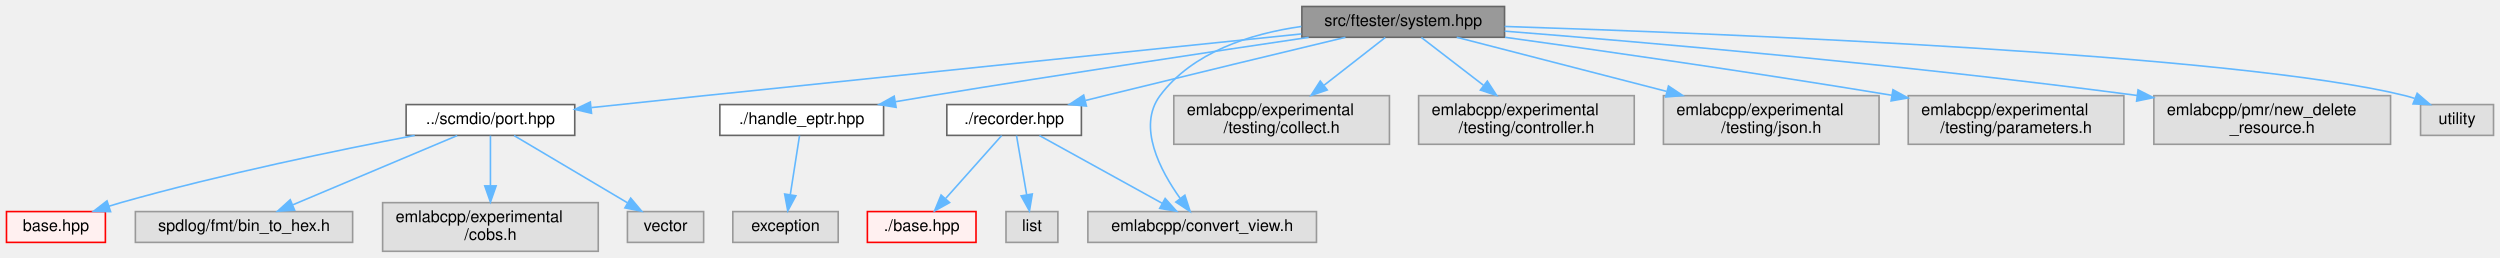
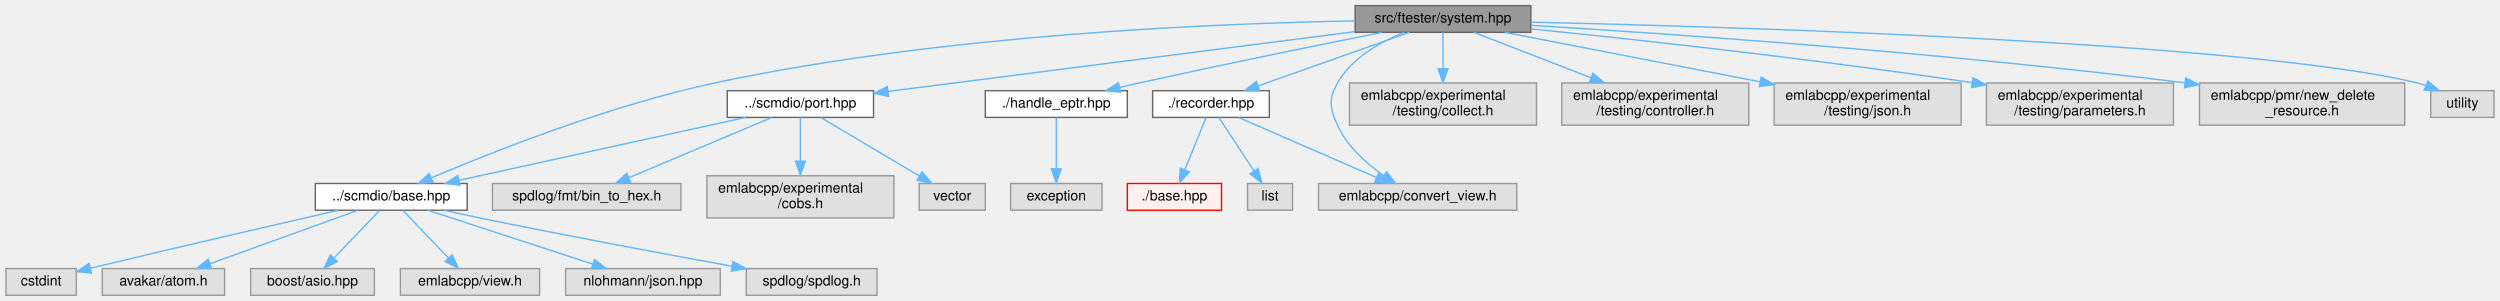
- <svg xmlns="http://www.w3.org/2000/svg" xmlns:xlink="http://www.w3.org/1999/xlink" width="1542pt" height="159pt" viewBox="0.00 0.00 1542.00 159.00">
-   <g id="graph0" class="graph" transform="scale(1 1) rotate(0) translate(4 155)">
+ <svg xmlns="http://www.w3.org/2000/svg" xmlns:xlink="http://www.w3.org/1999/xlink" width="1778pt" height="214pt" viewBox="0.00 0.00 1777.50 214.00">
+   <g id="graph0" class="graph" transform="scale(1 1) rotate(0) translate(4 210)">
    <g id="Node000001" class="node">
      <g id="a_Node000001">
        <a xlink:title=" ">
-           <polygon fill="#999999" stroke="#666666" points="924,-151 799,-151 799,-132 924,-132 924,-151" />
-           <text text-anchor="middle" x="861.5" y="-139" font-family="Helvetica,sans-Serif" font-size="10.00">src/ftester/system.hpp</text>
+           <polygon fill="#999999" stroke="#666666" points="1084.5,-206 959.5,-206 959.5,-187 1084.5,-187 1084.5,-206" />
+           <text text-anchor="middle" x="1022" y="-194" font-family="Helvetica,sans-Serif" font-size="10.00">src/ftester/system.hpp</text>
        </a>
      </g>
    </g>
    <g id="Node000002" class="node">
      <g id="a_Node000002">
-         <a xlink:href="port_8hpp.html" target="_top" xlink:title=" ">
-           <polygon fill="white" stroke="#666666" points="350.5,-90.5 246.5,-90.5 246.5,-71.5 350.5,-71.5 350.5,-90.5" />
-           <text text-anchor="middle" x="298.5" y="-78.5" font-family="Helvetica,sans-Serif" font-size="10.00">../scmdio/port.hpp</text>
+         <a xlink:href="scmdio_2base_8hpp.html" target="_top" xlink:title=" ">
+           <polygon fill="white" stroke="#666666" points="328,-79.5 220,-79.5 220,-60.5 328,-60.5 328,-79.5" />
+           <text text-anchor="middle" x="274" y="-67.5" font-family="Helvetica,sans-Serif" font-size="10.00">../scmdio/base.hpp</text>
        </a>
      </g>
    </g>
    <g id="edge1_Node000001_Node000002" class="edge">
      <g id="a_edge1_Node000001_Node000002">
        <a xlink:title=" ">
-           <path fill="none" stroke="#63b8ff" d="M798.68,-134.07C714.76,-125.47 561.43,-109.7 430.5,-96 407.75,-93.62 382.79,-90.98 360.76,-88.64" />
-           <polygon fill="#63b8ff" stroke="#63b8ff" points="360.85,-85.13 350.53,-87.55 360.11,-92.09 360.85,-85.13" />
+           <path fill="none" stroke="#63b8ff" d="M959.47,-195.12C861.36,-193.42 665.76,-185.52 504,-151 429.2,-135.04 345.26,-101.69 302.45,-83.49" />
+           <polygon fill="#63b8ff" stroke="#63b8ff" points="303.79,-80.26 293.22,-79.53 301.03,-86.69 303.79,-80.26" />
+         </a>
+       </g>
+     </g>
+     <g id="Node000009" class="node">
+       <g id="a_Node000009">
+         <a xlink:href="port_8hpp.html" target="_top" xlink:title=" ">
+           <polygon fill="white" stroke="#666666" points="617,-145.5 513,-145.5 513,-126.5 617,-126.5 617,-145.5" />
+           <text text-anchor="middle" x="565" y="-133.5" font-family="Helvetica,sans-Serif" font-size="10.00">../scmdio/port.hpp</text>
+         </a>
+       </g>
+     </g>
+     <g id="edge8_Node000001_Node000009" class="edge">
+       <g id="a_edge8_Node000001_Node000009">
+         <a xlink:title=" ">
+           <path fill="none" stroke="#63b8ff" d="M959.41,-187.49C872.06,-176.31 714.51,-156.14 627.3,-144.98" />
+           <polygon fill="#63b8ff" stroke="#63b8ff" points="627.65,-141.49 617.29,-143.69 626.76,-148.43 627.65,-141.49" />
        </a>
      </g>
    </g>
    <g id="Node000013" class="node">
      <g id="a_Node000013">
        <a xlink:href="handle__eptr_8hpp.html" target="_top" xlink:title=" ">
-           <polygon fill="white" stroke="#666666" points="541,-90.5 440,-90.5 440,-71.5 541,-71.5 541,-90.5" />
-           <text text-anchor="middle" x="490.5" y="-78.5" font-family="Helvetica,sans-Serif" font-size="10.00">./handle_eptr.hpp</text>
-         </a>
-       </g>
-     </g>
-     <g id="edge6_Node000001_Node000013" class="edge">
-       <g id="a_edge6_Node000001_Node000013">
-         <a xlink:title=" ">
-           <path fill="none" stroke="#63b8ff" d="M803.19,-131.96C744.4,-123.26 651.07,-109.21 570.5,-96 563.33,-94.82 555.8,-93.55 548.34,-92.27" />
-           <polygon fill="#63b8ff" stroke="#63b8ff" points="548.72,-88.79 538.27,-90.53 547.53,-95.69 548.72,-88.79" />
+           <polygon fill="white" stroke="#666666" points="797.5,-145.5 696.5,-145.5 696.5,-126.5 797.5,-126.5 797.5,-145.5" />
+           <text text-anchor="middle" x="747" y="-133.5" font-family="Helvetica,sans-Serif" font-size="10.00">./handle_eptr.hpp</text>
+         </a>
+       </g>
+     </g>
+     <g id="edge13_Node000001_Node000013" class="edge">
+       <g id="a_edge13_Node000001_Node000013">
+         <a xlink:title=" ">
+           <path fill="none" stroke="#63b8ff" d="M978.48,-186.93C934.8,-178.24 865.62,-164.21 806,-151 801.54,-150.01 796.9,-148.96 792.27,-147.89" />
+           <polygon fill="#63b8ff" stroke="#63b8ff" points="792.75,-144.4 782.21,-145.54 791.16,-151.22 792.75,-144.4" />
        </a>
      </g>
    </g>
    <g id="Node000015" class="node">
      <g id="a_Node000015">
        <a xlink:href="recorder_8hpp.html" target="_top" xlink:title=" ">
-           <polygon fill="white" stroke="#666666" points="663,-90.5 580,-90.5 580,-71.5 663,-71.5 663,-90.5" />
-           <text text-anchor="middle" x="621.5" y="-78.5" font-family="Helvetica,sans-Serif" font-size="10.00">./recorder.hpp</text>
-         </a>
-       </g>
-     </g>
-     <g id="edge8_Node000001_Node000015" class="edge">
-       <g id="a_edge8_Node000001_Node000015">
-         <a xlink:title=" ">
-           <path fill="none" stroke="#63b8ff" d="M825.86,-131.97C788.78,-123.07 729.04,-108.68 677.5,-96 673.62,-95.04 669.58,-94.05 665.54,-93.04" />
-           <polygon fill="#63b8ff" stroke="#63b8ff" points="666.1,-89.58 655.55,-90.56 664.4,-96.37 666.1,-89.58" />
+           <polygon fill="white" stroke="#666666" points="898.5,-145.5 815.5,-145.5 815.5,-126.5 898.5,-126.5 898.5,-145.5" />
+           <text text-anchor="middle" x="857" y="-133.5" font-family="Helvetica,sans-Serif" font-size="10.00">./recorder.hpp</text>
+         </a>
+       </g>
+     </g>
+     <g id="edge15_Node000001_Node000015" class="edge">
+       <g id="a_edge15_Node000001_Node000015">
+         <a xlink:title=" ">
+           <path fill="none" stroke="#63b8ff" d="M998.01,-186.99C969.78,-176.99 922.72,-160.3 890.81,-148.99" />
+           <polygon fill="#63b8ff" stroke="#63b8ff" points="891.62,-145.56 881.02,-145.52 889.28,-152.16 891.62,-145.56" />
        </a>
      </g>
    </g>
    <g id="Node000018" class="node">
      <g id="a_Node000018">
        <a xlink:title=" ">
-           <polygon fill="#e0e0e0" stroke="#999999" points="808,-24.5 667,-24.5 667,-5.5 808,-5.5 808,-24.5" />
-           <text text-anchor="middle" x="737.5" y="-12.5" font-family="Helvetica,sans-Serif" font-size="10.00">emlabcpp/convert_view.h</text>
-         </a>
-       </g>
-     </g>
-     <g id="edge12_Node000001_Node000018" class="edge">
-       <g id="a_edge12_Node000001_Node000018">
-         <a xlink:title=" ">
-           <path fill="none" stroke="#63b8ff" d="M798.67,-138.68C767.18,-134.19 731.57,-122.88 711.5,-96 697.29,-76.96 711.63,-49.82 723.98,-32.56" />
-           <polygon fill="#63b8ff" stroke="#63b8ff" points="726.82,-34.61 730.1,-24.53 721.25,-30.37 726.82,-34.61" />
+           <polygon fill="#e0e0e0" stroke="#999999" points="1074.5,-79.5 933.5,-79.5 933.5,-60.5 1074.5,-60.5 1074.5,-79.5" />
+           <text text-anchor="middle" x="1004" y="-67.5" font-family="Helvetica,sans-Serif" font-size="10.00">emlabcpp/convert_view.h</text>
+         </a>
+       </g>
+     </g>
+     <g id="edge19_Node000001_Node000018" class="edge">
+       <g id="a_edge19_Node000001_Node000018">
+         <a xlink:title=" ">
+           <path fill="none" stroke="#63b8ff" d="M994.35,-186.98C977.42,-180.17 957.11,-168.76 947,-151 940.4,-139.41 941.5,-133.15 947,-121 953.78,-106.04 967.48,-93.79 979.75,-85.16" />
+           <polygon fill="#63b8ff" stroke="#63b8ff" points="981.88,-87.95 988.32,-79.53 978.04,-82.1 981.88,-87.95" />
        </a>
      </g>
    </g>
    <g id="Node000020" class="node">
      <g id="a_Node000020">
        <a xlink:title=" ">
-           <polygon fill="#e0e0e0" stroke="#999999" points="853,-96 720,-96 720,-66 853,-66 853,-96" />
-           <text text-anchor="start" x="728" y="-84" font-family="Helvetica,sans-Serif" font-size="10.00">emlabcpp/experimental</text>
-           <text text-anchor="middle" x="786.5" y="-73" font-family="Helvetica,sans-Serif" font-size="10.00">/testing/collect.h</text>
-         </a>
-       </g>
-     </g>
-     <g id="edge13_Node000001_Node000020" class="edge">
-       <g id="a_edge13_Node000001_Node000020">
-         <a xlink:title=" ">
-           <path fill="none" stroke="#63b8ff" d="M850.43,-131.87C840.54,-124.15 825.65,-112.54 812.73,-102.46" />
-           <polygon fill="#63b8ff" stroke="#63b8ff" points="814.63,-99.51 804.6,-96.11 810.33,-105.02 814.63,-99.51" />
+           <polygon fill="#e0e0e0" stroke="#999999" points="1088.5,-151 955.5,-151 955.5,-121 1088.5,-121 1088.5,-151" />
+           <text text-anchor="start" x="963.5" y="-139" font-family="Helvetica,sans-Serif" font-size="10.00">emlabcpp/experimental</text>
+           <text text-anchor="middle" x="1022" y="-128" font-family="Helvetica,sans-Serif" font-size="10.00">/testing/collect.h</text>
+         </a>
+       </g>
+     </g>
+     <g id="edge20_Node000001_Node000020" class="edge">
+       <g id="a_edge20_Node000001_Node000020">
+         <a xlink:title=" ">
+           <path fill="none" stroke="#63b8ff" d="M1022,-186.87C1022,-180.11 1022,-170.35 1022,-161.26" />
+           <polygon fill="#63b8ff" stroke="#63b8ff" points="1025.5,-161.11 1022,-151.11 1018.5,-161.11 1025.5,-161.11" />
        </a>
      </g>
    </g>
    <g id="Node000021" class="node">
      <g id="a_Node000021">
        <a xlink:title=" ">
-           <polygon fill="#e0e0e0" stroke="#999999" points="1004,-96 871,-96 871,-66 1004,-66 1004,-96" />
-           <text text-anchor="start" x="879" y="-84" font-family="Helvetica,sans-Serif" font-size="10.00">emlabcpp/experimental</text>
-           <text text-anchor="middle" x="937.5" y="-73" font-family="Helvetica,sans-Serif" font-size="10.00">/testing/controller.h</text>
-         </a>
-       </g>
-     </g>
-     <g id="edge14_Node000001_Node000021" class="edge">
-       <g id="a_edge14_Node000001_Node000021">
-         <a xlink:title=" ">
-           <path fill="none" stroke="#63b8ff" d="M872.71,-131.87C882.74,-124.15 897.83,-112.54 910.92,-102.46" />
-           <polygon fill="#63b8ff" stroke="#63b8ff" points="913.37,-104.99 919.16,-96.11 909.1,-99.44 913.37,-104.99" />
+           <polygon fill="#e0e0e0" stroke="#999999" points="1239.5,-151 1106.5,-151 1106.5,-121 1239.5,-121 1239.5,-151" />
+           <text text-anchor="start" x="1114.5" y="-139" font-family="Helvetica,sans-Serif" font-size="10.00">emlabcpp/experimental</text>
+           <text text-anchor="middle" x="1173" y="-128" font-family="Helvetica,sans-Serif" font-size="10.00">/testing/controller.h</text>
+         </a>
+       </g>
+     </g>
+     <g id="edge21_Node000001_Node000021" class="edge">
+       <g id="a_edge21_Node000001_Node000021">
+         <a xlink:title=" ">
+           <path fill="none" stroke="#63b8ff" d="M1043.96,-186.99C1065.69,-178.57 1099.61,-165.43 1127.22,-154.73" />
+           <polygon fill="#63b8ff" stroke="#63b8ff" points="1128.64,-157.94 1136.7,-151.06 1126.11,-151.41 1128.64,-157.94" />
        </a>
      </g>
    </g>
    <g id="Node000022" class="node">
      <g id="a_Node000022">
        <a xlink:title=" ">
-           <polygon fill="#e0e0e0" stroke="#999999" points="1155,-96 1022,-96 1022,-66 1155,-66 1155,-96" />
-           <text text-anchor="start" x="1030" y="-84" font-family="Helvetica,sans-Serif" font-size="10.00">emlabcpp/experimental</text>
-           <text text-anchor="middle" x="1088.5" y="-73" font-family="Helvetica,sans-Serif" font-size="10.00">/testing/json.h</text>
-         </a>
-       </g>
-     </g>
-     <g id="edge15_Node000001_Node000022" class="edge">
-       <g id="a_edge15_Node000001_Node000022">
-         <a xlink:title=" ">
-           <path fill="none" stroke="#63b8ff" d="M894.51,-131.99C928.32,-123.28 981.76,-109.51 1024,-98.62" />
-           <polygon fill="#63b8ff" stroke="#63b8ff" points="1025.12,-101.95 1033.93,-96.06 1023.37,-95.17 1025.12,-101.95" />
+           <polygon fill="#e0e0e0" stroke="#999999" points="1390.5,-151 1257.5,-151 1257.5,-121 1390.5,-121 1390.5,-151" />
+           <text text-anchor="start" x="1265.5" y="-139" font-family="Helvetica,sans-Serif" font-size="10.00">emlabcpp/experimental</text>
+           <text text-anchor="middle" x="1324" y="-128" font-family="Helvetica,sans-Serif" font-size="10.00">/testing/json.h</text>
+         </a>
+       </g>
+     </g>
+     <g id="edge22_Node000001_Node000022" class="edge">
+       <g id="a_edge22_Node000001_Node000022">
+         <a xlink:title=" ">
+           <path fill="none" stroke="#63b8ff" d="M1065.91,-186.99C1113.37,-177.8 1189.9,-162.98 1247.32,-151.85" />
+           <polygon fill="#63b8ff" stroke="#63b8ff" points="1248.29,-155.23 1257.45,-149.89 1246.96,-148.36 1248.29,-155.23" />
        </a>
      </g>
    </g>
    <g id="Node000023" class="node">
      <g id="a_Node000023">
        <a xlink:title=" ">
-           <polygon fill="#e0e0e0" stroke="#999999" points="1306,-96 1173,-96 1173,-66 1306,-66 1306,-96" />
-           <text text-anchor="start" x="1181" y="-84" font-family="Helvetica,sans-Serif" font-size="10.00">emlabcpp/experimental</text>
-           <text text-anchor="middle" x="1239.5" y="-73" font-family="Helvetica,sans-Serif" font-size="10.00">/testing/parameters.h</text>
-         </a>
-       </g>
-     </g>
-     <g id="edge16_Node000001_Node000023" class="edge">
-       <g id="a_edge16_Node000001_Node000023">
-         <a xlink:title=" ">
-           <path fill="none" stroke="#63b8ff" d="M924.28,-132C983.42,-123.83 1074.75,-110.8 1162.96,-96.22" />
-           <polygon fill="#63b8ff" stroke="#63b8ff" points="1163.58,-99.67 1172.87,-94.58 1162.43,-92.76 1163.58,-99.67" />
+           <polygon fill="#e0e0e0" stroke="#999999" points="1541.5,-151 1408.5,-151 1408.5,-121 1541.5,-121 1541.5,-151" />
+           <text text-anchor="start" x="1416.5" y="-139" font-family="Helvetica,sans-Serif" font-size="10.00">emlabcpp/experimental</text>
+           <text text-anchor="middle" x="1475" y="-128" font-family="Helvetica,sans-Serif" font-size="10.00">/testing/parameters.h</text>
+         </a>
+       </g>
+     </g>
+     <g id="edge23_Node000001_Node000023" class="edge">
+       <g id="a_edge23_Node000001_Node000023">
+         <a xlink:title=" ">
+           <path fill="none" stroke="#63b8ff" d="M1084.71,-189.42C1157.71,-182.06 1282.14,-168.6 1398.25,-151.21" />
+           <polygon fill="#63b8ff" stroke="#63b8ff" points="1399.02,-154.63 1408.38,-149.68 1397.97,-147.71 1399.02,-154.63" />
        </a>
      </g>
    </g>
    <g id="Node000024" class="node">
      <g id="a_Node000024">
        <a xlink:title=" ">
-           <polygon fill="#e0e0e0" stroke="#999999" points="1470.5,-96 1324.5,-96 1324.5,-66 1470.5,-66 1470.5,-96" />
-           <text text-anchor="start" x="1332.5" y="-84" font-family="Helvetica,sans-Serif" font-size="10.00">emlabcpp/pmr/new_delete</text>
-           <text text-anchor="middle" x="1397.5" y="-73" font-family="Helvetica,sans-Serif" font-size="10.00">_resource.h</text>
-         </a>
-       </g>
-     </g>
-     <g id="edge17_Node000001_Node000024" class="edge">
-       <g id="a_edge17_Node000001_Node000024">
-         <a xlink:title=" ">
-           <path fill="none" stroke="#63b8ff" d="M924.08,-135.79C1009.82,-129.02 1168.83,-115.33 1314.22,-96.11" />
-           <polygon fill="#63b8ff" stroke="#63b8ff" points="1314.77,-99.57 1324.22,-94.78 1313.85,-92.63 1314.77,-99.57" />
+           <polygon fill="#e0e0e0" stroke="#999999" points="1706,-151 1560,-151 1560,-121 1706,-121 1706,-151" />
+           <text text-anchor="start" x="1568" y="-139" font-family="Helvetica,sans-Serif" font-size="10.00">emlabcpp/pmr/new_delete</text>
+           <text text-anchor="middle" x="1633" y="-128" font-family="Helvetica,sans-Serif" font-size="10.00">_resource.h</text>
+         </a>
+       </g>
+     </g>
+     <g id="edge24_Node000001_Node000024" class="edge">
+       <g id="a_edge24_Node000001_Node000024">
+         <a xlink:title=" ">
+           <path fill="none" stroke="#63b8ff" d="M1084.88,-191.95C1182.28,-186.06 1375.68,-172.85 1549.62,-151.1" />
+           <polygon fill="#63b8ff" stroke="#63b8ff" points="1550.25,-154.55 1559.73,-149.83 1549.37,-147.61 1550.25,-154.55" />
        </a>
      </g>
    </g>
    <g id="Node000025" class="node">
      <g id="a_Node000025">
        <a xlink:title=" ">
-           <polygon fill="#e0e0e0" stroke="#999999" points="1534,-90.5 1489,-90.5 1489,-71.5 1534,-71.5 1534,-90.5" />
-           <text text-anchor="middle" x="1511.5" y="-78.5" font-family="Helvetica,sans-Serif" font-size="10.00">utility</text>
-         </a>
-       </g>
-     </g>
-     <g id="edge18_Node000001_Node000025" class="edge">
-       <g id="a_edge18_Node000001_Node000025">
-         <a xlink:title=" ">
-           <path fill="none" stroke="#63b8ff" d="M924.06,-138.69C1059.4,-134.33 1375.53,-121.68 1479.5,-96 1481.44,-95.52 1483.42,-94.93 1485.38,-94.27" />
-           <polygon fill="#63b8ff" stroke="#63b8ff" points="1486.91,-97.43 1494.94,-90.52 1484.35,-90.91 1486.91,-97.43" />
+           <polygon fill="#e0e0e0" stroke="#999999" points="1769.5,-145.5 1724.5,-145.5 1724.5,-126.5 1769.5,-126.5 1769.5,-145.5" />
+           <text text-anchor="middle" x="1747" y="-133.5" font-family="Helvetica,sans-Serif" font-size="10.00">utility</text>
+         </a>
+       </g>
+     </g>
+     <g id="edge25_Node000001_Node000025" class="edge">
+       <g id="a_edge25_Node000001_Node000025">
+         <a xlink:title=" ">
+           <path fill="none" stroke="#63b8ff" d="M1084.61,-194.26C1231.81,-190.89 1596.38,-179.81 1715,-151 1716.94,-150.53 1718.92,-149.94 1720.88,-149.29" />
+           <polygon fill="#63b8ff" stroke="#63b8ff" points="1722.41,-152.45 1730.44,-145.55 1719.86,-145.93 1722.41,-152.45" />
        </a>
      </g>
    </g>
    <g id="Node000003" class="node">
      <g id="a_Node000003">
-         <a xlink:href="scmdio_2base_8hpp.html" target="_top" xlink:title=" ">
-           <polygon fill="#fff0f0" stroke="red" points="61,-24.5 0,-24.5 0,-5.5 61,-5.5 61,-24.5" />
-           <text text-anchor="middle" x="30.5" y="-12.5" font-family="Helvetica,sans-Serif" font-size="10.00">base.hpp</text>
+         <a xlink:title=" ">
+           <polygon fill="#e0e0e0" stroke="#999999" points="50,-19 0,-19 0,0 50,0 50,-19" />
+           <text text-anchor="middle" x="25" y="-7" font-family="Helvetica,sans-Serif" font-size="10.00">cstdint</text>
        </a>
      </g>
    </g>
    <g id="edge2_Node000002_Node000003" class="edge">
      <g id="a_edge2_Node000002_Node000003">
        <a xlink:title=" ">
-           <path fill="none" stroke="#63b8ff" d="M251.8,-71.47C205.43,-62.61 132.49,-47.58 70.5,-30 68.08,-29.32 65.6,-28.56 63.11,-27.78" />
-           <polygon fill="#63b8ff" stroke="#63b8ff" points="64.21,-24.45 53.61,-24.62 62,-31.1 64.21,-24.45" />
+           <path fill="none" stroke="#63b8ff" d="M236.28,-60.43C195.33,-51.07 127.74,-35.51 60.2,-19.26" />
+           <polygon fill="#63b8ff" stroke="#63b8ff" points="60.78,-15.8 50.24,-16.86 59.14,-22.61 60.78,-15.8" />
+         </a>
+       </g>
+     </g>
+     <g id="Node000004" class="node">
+       <g id="a_Node000004">
+         <a xlink:title=" ">
+           <polygon fill="#e0e0e0" stroke="#999999" points="155.5,-19 68.5,-19 68.5,0 155.5,0 155.5,-19" />
+           <text text-anchor="middle" x="112" y="-7" font-family="Helvetica,sans-Serif" font-size="10.00">avakar/atom.h</text>
+         </a>
+       </g>
+     </g>
+     <g id="edge3_Node000002_Node000004" class="edge">
+       <g id="a_edge3_Node000002_Node000004">
+         <a xlink:title=" ">
+           <path fill="none" stroke="#63b8ff" d="M250.44,-60.49C222.73,-50.49 176.53,-33.8 145.19,-22.49" />
+           <polygon fill="#63b8ff" stroke="#63b8ff" points="146.18,-19.12 135.58,-19.02 143.8,-25.71 146.18,-19.12" />
+         </a>
+       </g>
+     </g>
+     <g id="Node000005" class="node">
+       <g id="a_Node000005">
+         <a xlink:title=" ">
+           <polygon fill="#e0e0e0" stroke="#999999" points="262,-19 174,-19 174,0 262,0 262,-19" />
+           <text text-anchor="middle" x="218" y="-7" font-family="Helvetica,sans-Serif" font-size="10.00">boost/asio.hpp</text>
+         </a>
+       </g>
+     </g>
+     <g id="edge4_Node000002_Node000005" class="edge">
+       <g id="a_edge4_Node000002_Node000005">
+         <a xlink:title=" ">
+           <path fill="none" stroke="#63b8ff" d="M265.74,-60.37C257.22,-51.47 243.74,-37.39 233.27,-26.45" />
+           <polygon fill="#63b8ff" stroke="#63b8ff" points="235.74,-23.97 226.3,-19.17 230.68,-28.81 235.74,-23.97" />
+         </a>
+       </g>
+     </g>
+     <g id="Node000006" class="node">
+       <g id="a_Node000006">
+         <a xlink:title=" ">
+           <polygon fill="#e0e0e0" stroke="#999999" points="379.5,-19 280.5,-19 280.5,0 379.5,0 379.5,-19" />
+           <text text-anchor="middle" x="330" y="-7" font-family="Helvetica,sans-Serif" font-size="10.00">emlabcpp/view.h</text>
+         </a>
+       </g>
+     </g>
+     <g id="edge5_Node000002_Node000006" class="edge">
+       <g id="a_edge5_Node000002_Node000006">
+         <a xlink:title=" ">
+           <path fill="none" stroke="#63b8ff" d="M282.26,-60.37C290.78,-51.47 304.26,-37.39 314.73,-26.45" />
+           <polygon fill="#63b8ff" stroke="#63b8ff" points="317.32,-28.81 321.7,-19.17 312.26,-23.97 317.32,-28.81" />
+         </a>
+       </g>
+     </g>
+     <g id="Node000007" class="node">
+       <g id="a_Node000007">
+         <a xlink:title=" ">
+           <polygon fill="#e0e0e0" stroke="#999999" points="508,-19 398,-19 398,0 508,0 508,-19" />
+           <text text-anchor="middle" x="453" y="-7" font-family="Helvetica,sans-Serif" font-size="10.00">nlohmann/json.hpp</text>
+         </a>
+       </g>
+     </g>
+     <g id="edge6_Node000002_Node000007" class="edge">
+       <g id="a_edge6_Node000002_Node000007">
+         <a xlink:title=" ">
+           <path fill="none" stroke="#63b8ff" d="M300.03,-60.49C330.92,-50.4 382.58,-33.51 417.22,-22.19" />
+           <polygon fill="#63b8ff" stroke="#63b8ff" points="418.52,-25.45 426.94,-19.02 416.35,-18.8 418.52,-25.45" />
+         </a>
+       </g>
+     </g>
+     <g id="Node000008" class="node">
+       <g id="a_Node000008">
+         <a xlink:title=" ">
+           <polygon fill="#e0e0e0" stroke="#999999" points="619.5,-19 526.5,-19 526.5,0 619.5,0 619.5,-19" />
+           <text text-anchor="middle" x="573" y="-7" font-family="Helvetica,sans-Serif" font-size="10.00">spdlog/spdlog.h</text>
+         </a>
+       </g>
+     </g>
+     <g id="edge7_Node000002_Node000008" class="edge">
+       <g id="a_edge7_Node000002_Node000008">
+         <a xlink:title=" ">
+           <path fill="none" stroke="#63b8ff" d="M311.6,-60.44C319.95,-58.59 328.77,-56.69 337,-55 398.2,-42.43 468.61,-29.33 516.48,-20.63" />
+           <polygon fill="#63b8ff" stroke="#63b8ff" points="517.13,-24.07 526.34,-18.84 515.88,-17.18 517.13,-24.07" />
+         </a>
+       </g>
+     </g>
+     <g id="edge9_Node000009_Node000002" class="edge">
+       <g id="a_edge9_Node000009_Node000002">
+         <a xlink:title=" ">
+           <path fill="none" stroke="#63b8ff" d="M525.86,-126.45C480.44,-116.52 403.28,-99.63 337,-85 332.26,-83.95 327.32,-82.86 322.38,-81.76" />
+           <polygon fill="#63b8ff" stroke="#63b8ff" points="322.83,-78.28 312.31,-79.53 321.31,-85.11 322.83,-78.28" />
        </a>
      </g>
    </g>
    <g id="Node000010" class="node">
      <g id="a_Node000010">
        <a xlink:title=" ">
-           <polygon fill="#e0e0e0" stroke="#999999" points="213.5,-24.5 79.5,-24.5 79.5,-5.5 213.5,-5.5 213.5,-24.5" />
-           <text text-anchor="middle" x="146.5" y="-12.5" font-family="Helvetica,sans-Serif" font-size="10.00">spdlog/fmt/bin_to_hex.h</text>
-         </a>
-       </g>
-     </g>
-     <g id="edge3_Node000002_Node000010" class="edge">
-       <g id="a_edge3_Node000002_Node000010">
-         <a xlink:title=" ">
-           <path fill="none" stroke="#63b8ff" d="M278,-71.37C251.94,-60.39 206.72,-41.36 176.71,-28.72" />
-           <polygon fill="#63b8ff" stroke="#63b8ff" points="177.73,-25.35 167.16,-24.7 175.02,-31.81 177.73,-25.35" />
+           <polygon fill="#e0e0e0" stroke="#999999" points="480,-79.5 346,-79.5 346,-60.5 480,-60.5 480,-79.5" />
+           <text text-anchor="middle" x="413" y="-67.5" font-family="Helvetica,sans-Serif" font-size="10.00">spdlog/fmt/bin_to_hex.h</text>
+         </a>
+       </g>
+     </g>
+     <g id="edge10_Node000009_Node000010" class="edge">
+       <g id="a_edge10_Node000009_Node000010">
+         <a xlink:title=" ">
+           <path fill="none" stroke="#63b8ff" d="M544.5,-126.37C518.44,-115.39 473.22,-96.36 443.21,-83.72" />
+           <polygon fill="#63b8ff" stroke="#63b8ff" points="444.23,-80.35 433.66,-79.7 441.52,-86.81 444.23,-80.35" />
        </a>
      </g>
    </g>
    <g id="Node000011" class="node">
      <g id="a_Node000011">
        <a xlink:title=" ">
-           <polygon fill="#e0e0e0" stroke="#999999" points="365,-30 232,-30 232,0 365,0 365,-30" />
-           <text text-anchor="start" x="240" y="-18" font-family="Helvetica,sans-Serif" font-size="10.00">emlabcpp/experimental</text>
-           <text text-anchor="middle" x="298.5" y="-7" font-family="Helvetica,sans-Serif" font-size="10.00">/cobs.h</text>
-         </a>
-       </g>
-     </g>
-     <g id="edge4_Node000002_Node000011" class="edge">
-       <g id="a_edge4_Node000002_Node000011">
-         <a xlink:title=" ">
-           <path fill="none" stroke="#63b8ff" d="M298.5,-71.37C298.5,-63.49 298.5,-51.45 298.5,-40.6" />
-           <polygon fill="#63b8ff" stroke="#63b8ff" points="302,-40.36 298.5,-30.36 295,-40.36 302,-40.36" />
+           <polygon fill="#e0e0e0" stroke="#999999" points="631.5,-85 498.5,-85 498.5,-55 631.5,-55 631.5,-85" />
+           <text text-anchor="start" x="506.5" y="-73" font-family="Helvetica,sans-Serif" font-size="10.00">emlabcpp/experimental</text>
+           <text text-anchor="middle" x="565" y="-62" font-family="Helvetica,sans-Serif" font-size="10.00">/cobs.h</text>
+         </a>
+       </g>
+     </g>
+     <g id="edge11_Node000009_Node000011" class="edge">
+       <g id="a_edge11_Node000009_Node000011">
+         <a xlink:title=" ">
+           <path fill="none" stroke="#63b8ff" d="M565,-126.37C565,-118.49 565,-106.45 565,-95.6" />
+           <polygon fill="#63b8ff" stroke="#63b8ff" points="568.5,-95.36 565,-85.36 561.5,-95.36 568.5,-95.36" />
        </a>
      </g>
    </g>
    <g id="Node000012" class="node">
      <g id="a_Node000012">
        <a xlink:title=" ">
-           <polygon fill="#e0e0e0" stroke="#999999" points="430,-24.5 383,-24.5 383,-5.5 430,-5.5 430,-24.5" />
-           <text text-anchor="middle" x="406.5" y="-12.5" font-family="Helvetica,sans-Serif" font-size="10.00">vector</text>
-         </a>
-       </g>
-     </g>
-     <g id="edge5_Node000002_Node000012" class="edge">
-       <g id="a_edge5_Node000002_Node000012">
-         <a xlink:title=" ">
-           <path fill="none" stroke="#63b8ff" d="M313.07,-71.37C331.02,-60.73 361.77,-42.51 383.06,-29.89" />
-           <polygon fill="#63b8ff" stroke="#63b8ff" points="385,-32.81 391.82,-24.7 381.43,-26.79 385,-32.81" />
+           <polygon fill="#e0e0e0" stroke="#999999" points="696.5,-79.5 649.5,-79.5 649.5,-60.5 696.5,-60.5 696.5,-79.5" />
+           <text text-anchor="middle" x="673" y="-67.5" font-family="Helvetica,sans-Serif" font-size="10.00">vector</text>
+         </a>
+       </g>
+     </g>
+     <g id="edge12_Node000009_Node000012" class="edge">
+       <g id="a_edge12_Node000009_Node000012">
+         <a xlink:title=" ">
+           <path fill="none" stroke="#63b8ff" d="M579.57,-126.37C597.52,-115.73 628.27,-97.51 649.56,-84.89" />
+           <polygon fill="#63b8ff" stroke="#63b8ff" points="651.5,-87.81 658.32,-79.7 647.93,-81.79 651.5,-87.81" />
        </a>
      </g>
    </g>
    <g id="Node000014" class="node">
      <g id="a_Node000014">
        <a xlink:title=" ">
-           <polygon fill="#e0e0e0" stroke="#999999" points="513,-24.5 448,-24.5 448,-5.5 513,-5.5 513,-24.5" />
-           <text text-anchor="middle" x="480.5" y="-12.5" font-family="Helvetica,sans-Serif" font-size="10.00">exception</text>
-         </a>
-       </g>
-     </g>
-     <g id="edge7_Node000013_Node000014" class="edge">
-       <g id="a_edge7_Node000013_Node000014">
-         <a xlink:title=" ">
-           <path fill="none" stroke="#63b8ff" d="M489.15,-71.37C487.7,-62.07 485.34,-46.98 483.45,-34.9" />
-           <polygon fill="#63b8ff" stroke="#63b8ff" points="486.89,-34.25 481.89,-24.91 479.98,-35.33 486.89,-34.25" />
+           <polygon fill="#e0e0e0" stroke="#999999" points="779.5,-79.5 714.5,-79.5 714.5,-60.5 779.5,-60.5 779.5,-79.5" />
+           <text text-anchor="middle" x="747" y="-67.5" font-family="Helvetica,sans-Serif" font-size="10.00">exception</text>
+         </a>
+       </g>
+     </g>
+     <g id="edge14_Node000013_Node000014" class="edge">
+       <g id="a_edge14_Node000013_Node000014">
+         <a xlink:title=" ">
+           <path fill="none" stroke="#63b8ff" d="M747,-126.37C747,-117.16 747,-102.29 747,-90.27" />
+           <polygon fill="#63b8ff" stroke="#63b8ff" points="750.5,-89.91 747,-79.91 743.5,-89.91 750.5,-89.91" />
        </a>
      </g>
    </g>
    <g id="Node000016" class="node">
      <g id="a_Node000016">
        <a xlink:href="ftester_2base_8hpp.html" target="_top" xlink:title=" ">
-           <polygon fill="#fff0f0" stroke="red" points="598,-24.5 531,-24.5 531,-5.5 598,-5.5 598,-24.5" />
-           <text text-anchor="middle" x="564.5" y="-12.5" font-family="Helvetica,sans-Serif" font-size="10.00">./base.hpp</text>
-         </a>
-       </g>
-     </g>
-     <g id="edge9_Node000015_Node000016" class="edge">
-       <g id="a_edge9_Node000015_Node000016">
-         <a xlink:title=" ">
-           <path fill="none" stroke="#63b8ff" d="M613.81,-71.37C605.02,-61.5 590.43,-45.11 579.39,-32.72" />
-           <polygon fill="#63b8ff" stroke="#63b8ff" points="581.7,-30.05 572.43,-24.91 576.47,-34.7 581.7,-30.05" />
-         </a>
-       </g>
-     </g>
-     <g id="edge10_Node000015_Node000018" class="edge">
-       <g id="a_edge10_Node000015_Node000018">
-         <a xlink:title=" ">
-           <path fill="none" stroke="#63b8ff" d="M637.14,-71.37C656.6,-60.63 690.05,-42.18 712.94,-29.55" />
-           <polygon fill="#63b8ff" stroke="#63b8ff" points="714.67,-32.59 721.73,-24.7 711.29,-26.47 714.67,-32.59" />
+           <polygon fill="#fff0f0" stroke="red" points="864.5,-79.5 797.5,-79.5 797.5,-60.5 864.5,-60.5 864.5,-79.5" />
+           <text text-anchor="middle" x="831" y="-67.5" font-family="Helvetica,sans-Serif" font-size="10.00">./base.hpp</text>
+         </a>
+       </g>
+     </g>
+     <g id="edge16_Node000015_Node000016" class="edge">
+       <g id="a_edge16_Node000015_Node000016">
+         <a xlink:title=" ">
+           <path fill="none" stroke="#63b8ff" d="M853.49,-126.37C849.68,-116.97 843.46,-101.67 838.53,-89.53" />
+           <polygon fill="#63b8ff" stroke="#63b8ff" points="841.62,-87.85 834.62,-79.91 835.14,-90.49 841.62,-87.85" />
+         </a>
+       </g>
+     </g>
+     <g id="edge17_Node000015_Node000018" class="edge">
+       <g id="a_edge17_Node000015_Node000018">
+         <a xlink:title=" ">
+           <path fill="none" stroke="#63b8ff" d="M876.83,-126.37C902.03,-115.39 945.76,-96.36 974.79,-83.72" />
+           <polygon fill="#63b8ff" stroke="#63b8ff" points="976.25,-86.9 984.02,-79.7 973.45,-80.48 976.25,-86.9" />
        </a>
      </g>
    </g>
    <g id="Node000019" class="node">
      <g id="a_Node000019">
        <a xlink:title=" ">
-           <polygon fill="#e0e0e0" stroke="#999999" points="648.5,-24.5 616.5,-24.5 616.5,-5.5 648.5,-5.5 648.5,-24.5" />
-           <text text-anchor="middle" x="632.5" y="-12.5" font-family="Helvetica,sans-Serif" font-size="10.00">list</text>
-         </a>
-       </g>
-     </g>
-     <g id="edge11_Node000015_Node000019" class="edge">
-       <g id="a_edge11_Node000015_Node000019">
-         <a xlink:title=" ">
-           <path fill="none" stroke="#63b8ff" d="M622.98,-71.37C624.58,-62.07 627.18,-46.98 629.25,-34.9" />
-           <polygon fill="#63b8ff" stroke="#63b8ff" points="632.72,-35.35 630.97,-24.91 625.83,-34.17 632.72,-35.35" />
+           <polygon fill="#e0e0e0" stroke="#999999" points="915,-79.5 883,-79.5 883,-60.5 915,-60.5 915,-79.5" />
+           <text text-anchor="middle" x="899" y="-67.5" font-family="Helvetica,sans-Serif" font-size="10.00">list</text>
+         </a>
+       </g>
+     </g>
+     <g id="edge18_Node000015_Node000019" class="edge">
+       <g id="a_edge18_Node000015_Node000019">
+         <a xlink:title=" ">
+           <path fill="none" stroke="#63b8ff" d="M862.66,-126.37C869.02,-116.69 879.48,-100.74 887.56,-88.44" />
+           <polygon fill="#63b8ff" stroke="#63b8ff" points="890.6,-90.19 893.16,-79.91 884.74,-86.35 890.6,-90.19" />
        </a>
      </g>
    </g>
  </g>
</svg>
